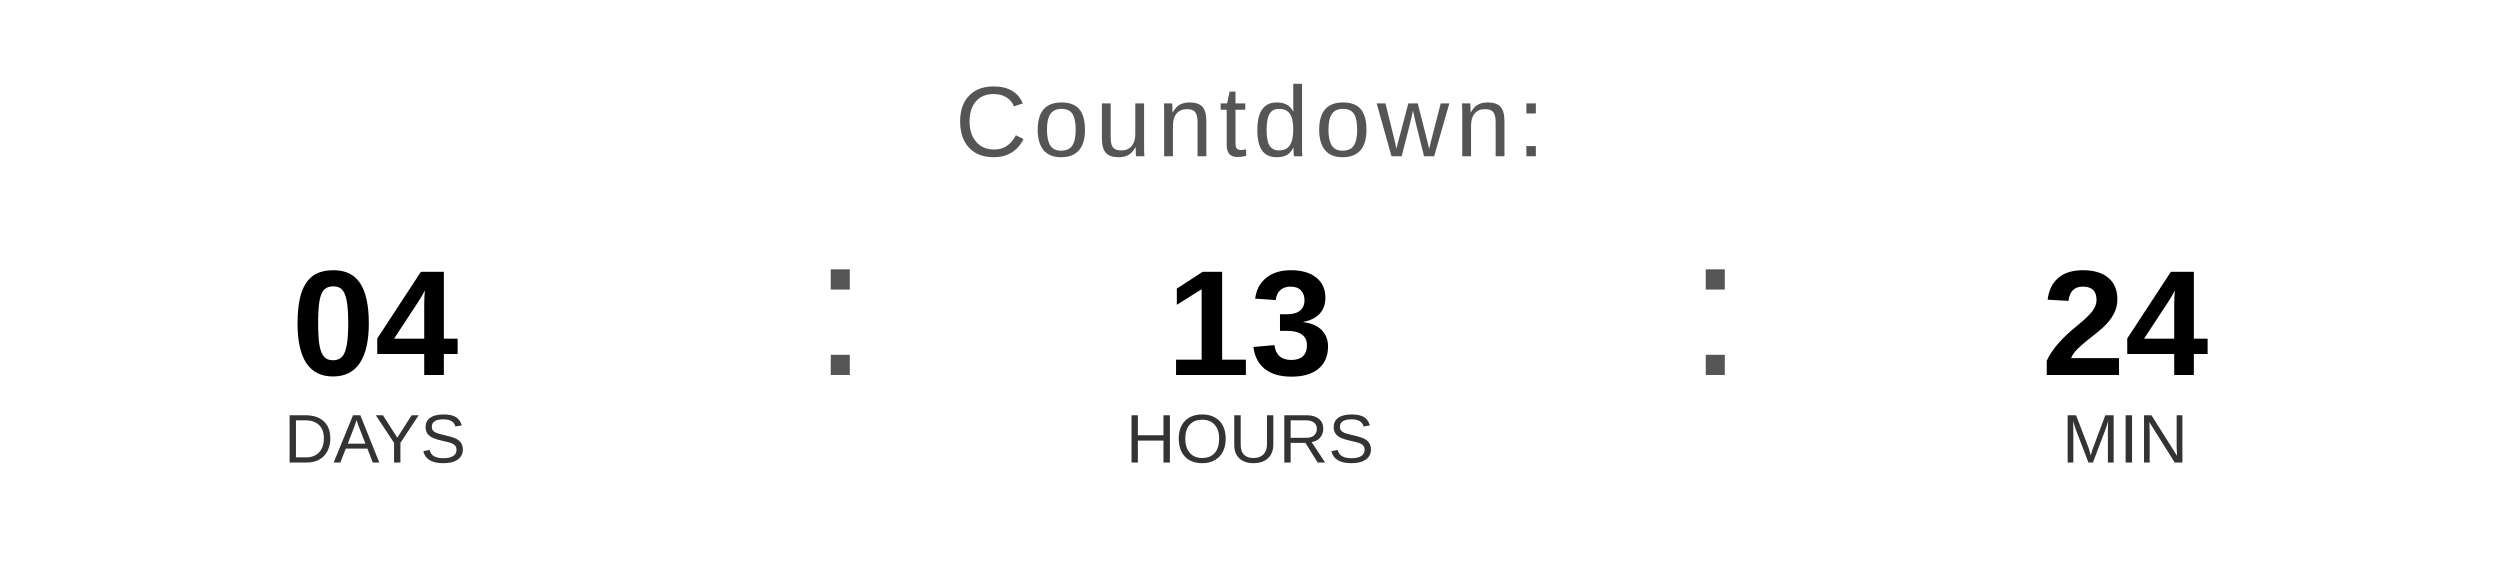
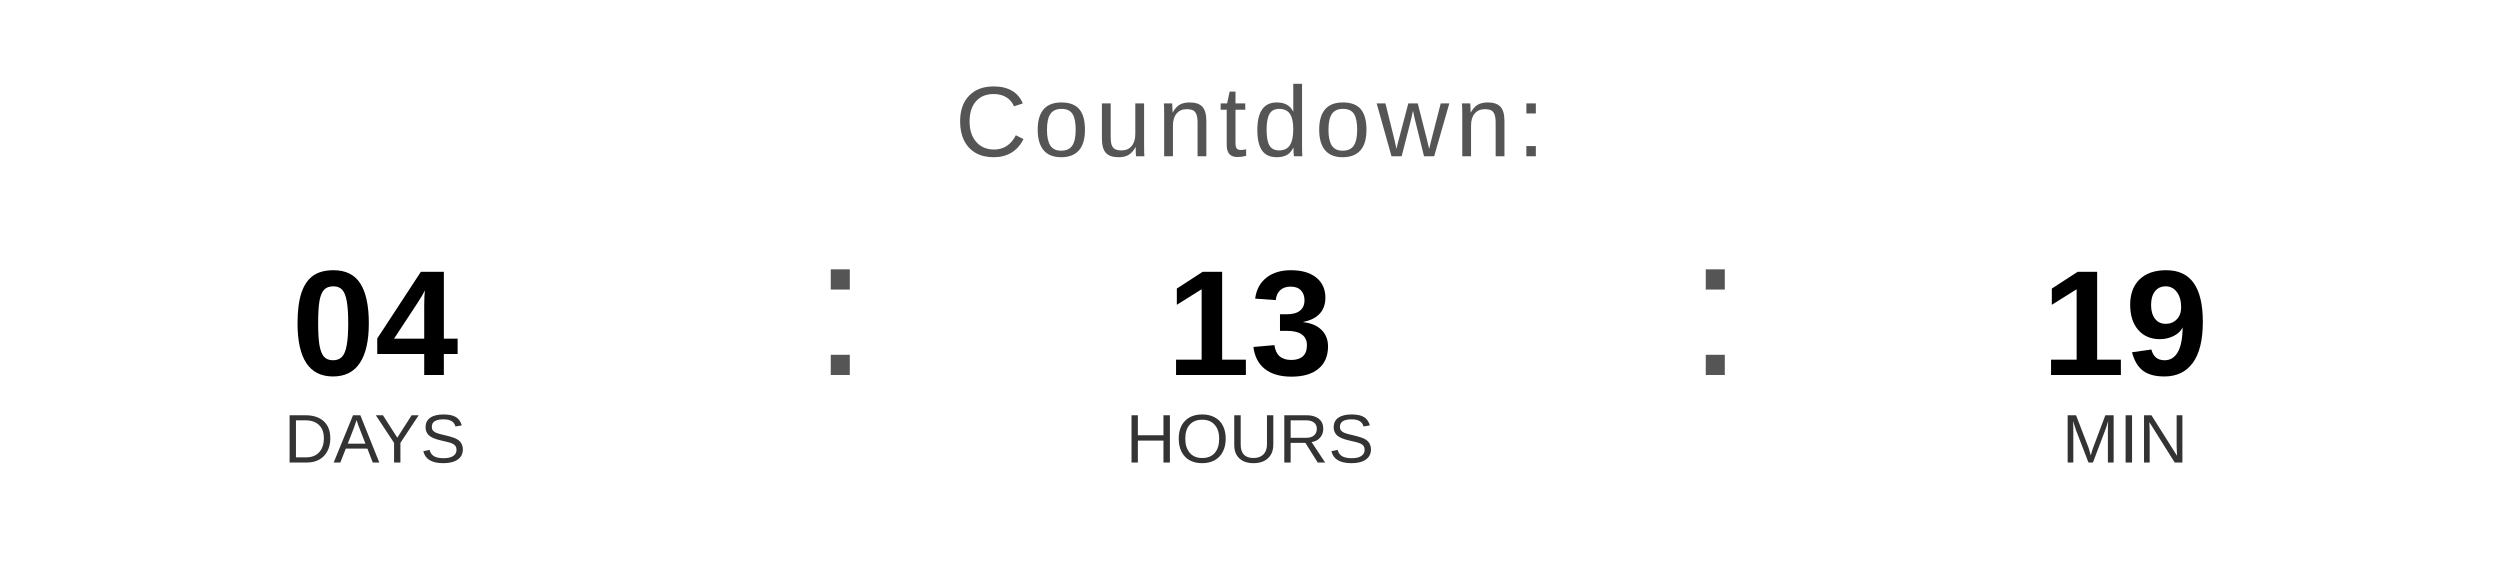
<svg xmlns="http://www.w3.org/2000/svg" width="400" height="90" viewBox="0 0 400 90">
  <text x="200" y="25" font-family="Arial, Helvetica, sans-serif" font-size="16" fill="#555555" text-anchor="middle" letter-spacing="1">
    Countdown:
  </text>
  <text x="60" y="60" font-family="Arial, Helvetica, sans-serif" font-size="24" font-weight="bold" fill="#000000" text-anchor="middle">04</text>
  <text x="60" y="74" font-family="Arial, Helvetica, sans-serif" font-size="11" fill="#333333" text-anchor="middle">DAYS</text>
  <text x="130" y="60" font-family="Arial, sans-serif" font-size="32" fill="#555555">:</text>
  <text x="200" y="60" font-family="Arial, Helvetica, sans-serif" font-size="24" font-weight="bold" fill="#000000" text-anchor="middle">13</text>
  <text x="200" y="74" font-family="Arial, Helvetica, sans-serif" font-size="11" fill="#333333" text-anchor="middle">HOURS</text>
  <text x="270" y="60" font-family="Arial, sans-serif" font-size="32" fill="#555555">:</text>
-   <text x="340" y="60" font-family="Arial, Helvetica, sans-serif" font-size="24" font-weight="bold" fill="#000000" text-anchor="middle">24</text>
+   <text x="340" y="60" font-family="Arial, Helvetica, sans-serif" font-size="24" font-weight="bold" fill="#000000" text-anchor="middle">19</text>
  <text x="340" y="74" font-family="Arial, Helvetica, sans-serif" font-size="11" fill="#333333" text-anchor="middle">MIN</text>
</svg>
